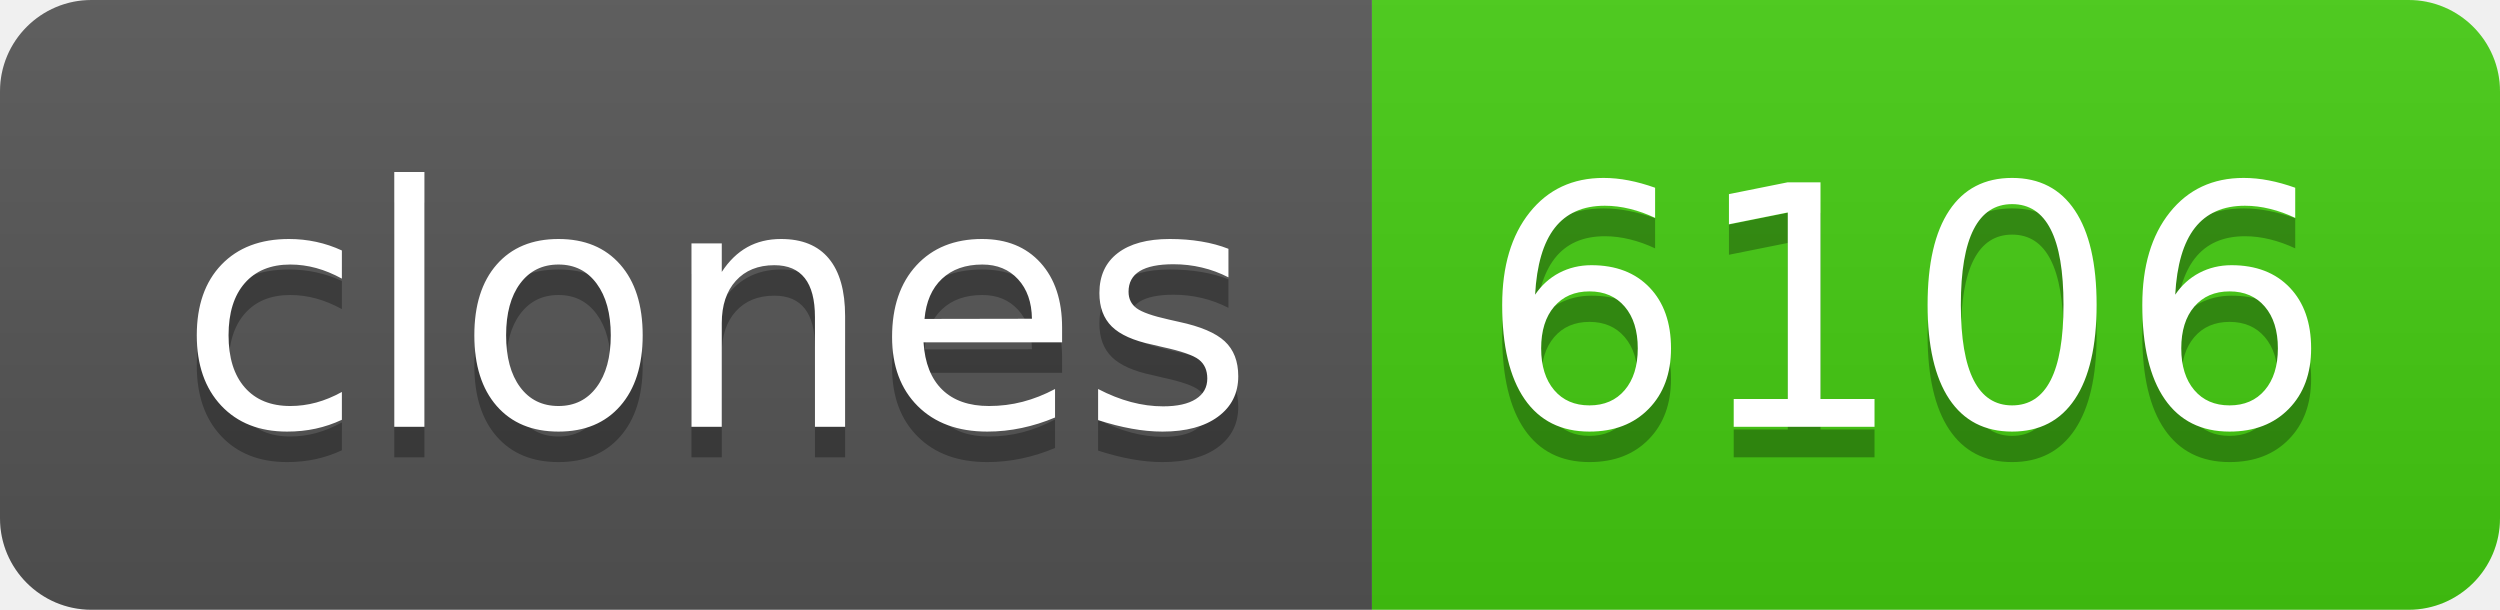
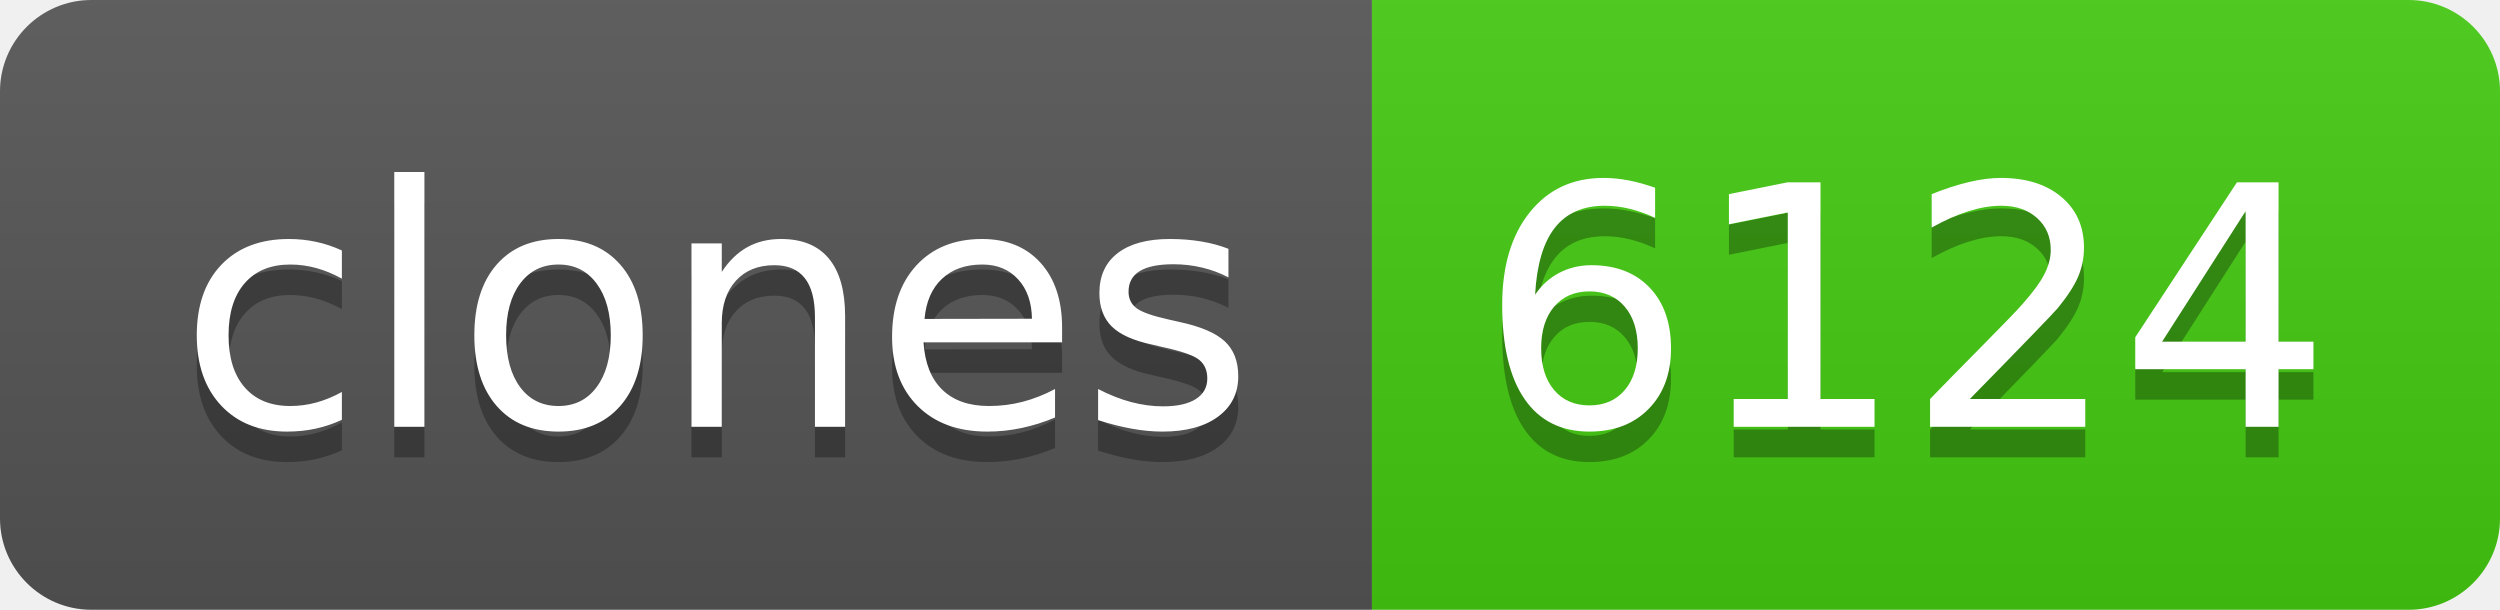
- <svg xmlns="http://www.w3.org/2000/svg" width="82" height="20" role="img" aria-label="clones: 6106">
+ <svg xmlns="http://www.w3.org/2000/svg" width="82" height="20" role="img" aria-label="clones: 6124">
  <linearGradient id="s" x2="0" y2="100%">
    <stop offset="0" stop-color="#bbb" stop-opacity=".1" />
    <stop offset="1" stop-opacity=".1" />
  </linearGradient>
  <clipPath id="r">
    <rect width="82" height="20" rx="3" fill="#fff" />
  </clipPath>
  <g clip-path="url(#r)">
    <rect width="45" height="20" fill="#555" />
    <rect x="45" width="37" height="20" fill="#4c1" />
    <rect width="82" height="20" fill="url(#s)" />
  </g>
  <g fill="#fff" text-anchor="middle" font-family="Verdana,Geneva,DejaVu Sans,sans-serif" text-rendering="geometricPrecision" font-size="110">
    <text aria-hidden="true" x="235" y="150" fill="#010101" fill-opacity=".3" transform="scale(.1)" textLength="350">clones</text>
    <text x="235" y="140" transform="scale(.1)" fill="#fff" textLength="350">clones</text>
-     <text aria-hidden="true" x="625" y="150" fill="#010101" fill-opacity=".3" transform="scale(.1)" textLength="270">6106</text>
-     <text x="625" y="140" transform="scale(.1)" fill="#fff" textLength="270">6106</text>
+     <text aria-hidden="true" x="625" y="150" fill="#010101" fill-opacity=".3" transform="scale(.1)" textLength="270">6124</text>
+     <text x="625" y="140" transform="scale(.1)" fill="#fff" textLength="270">6124</text>
  </g>
</svg>
